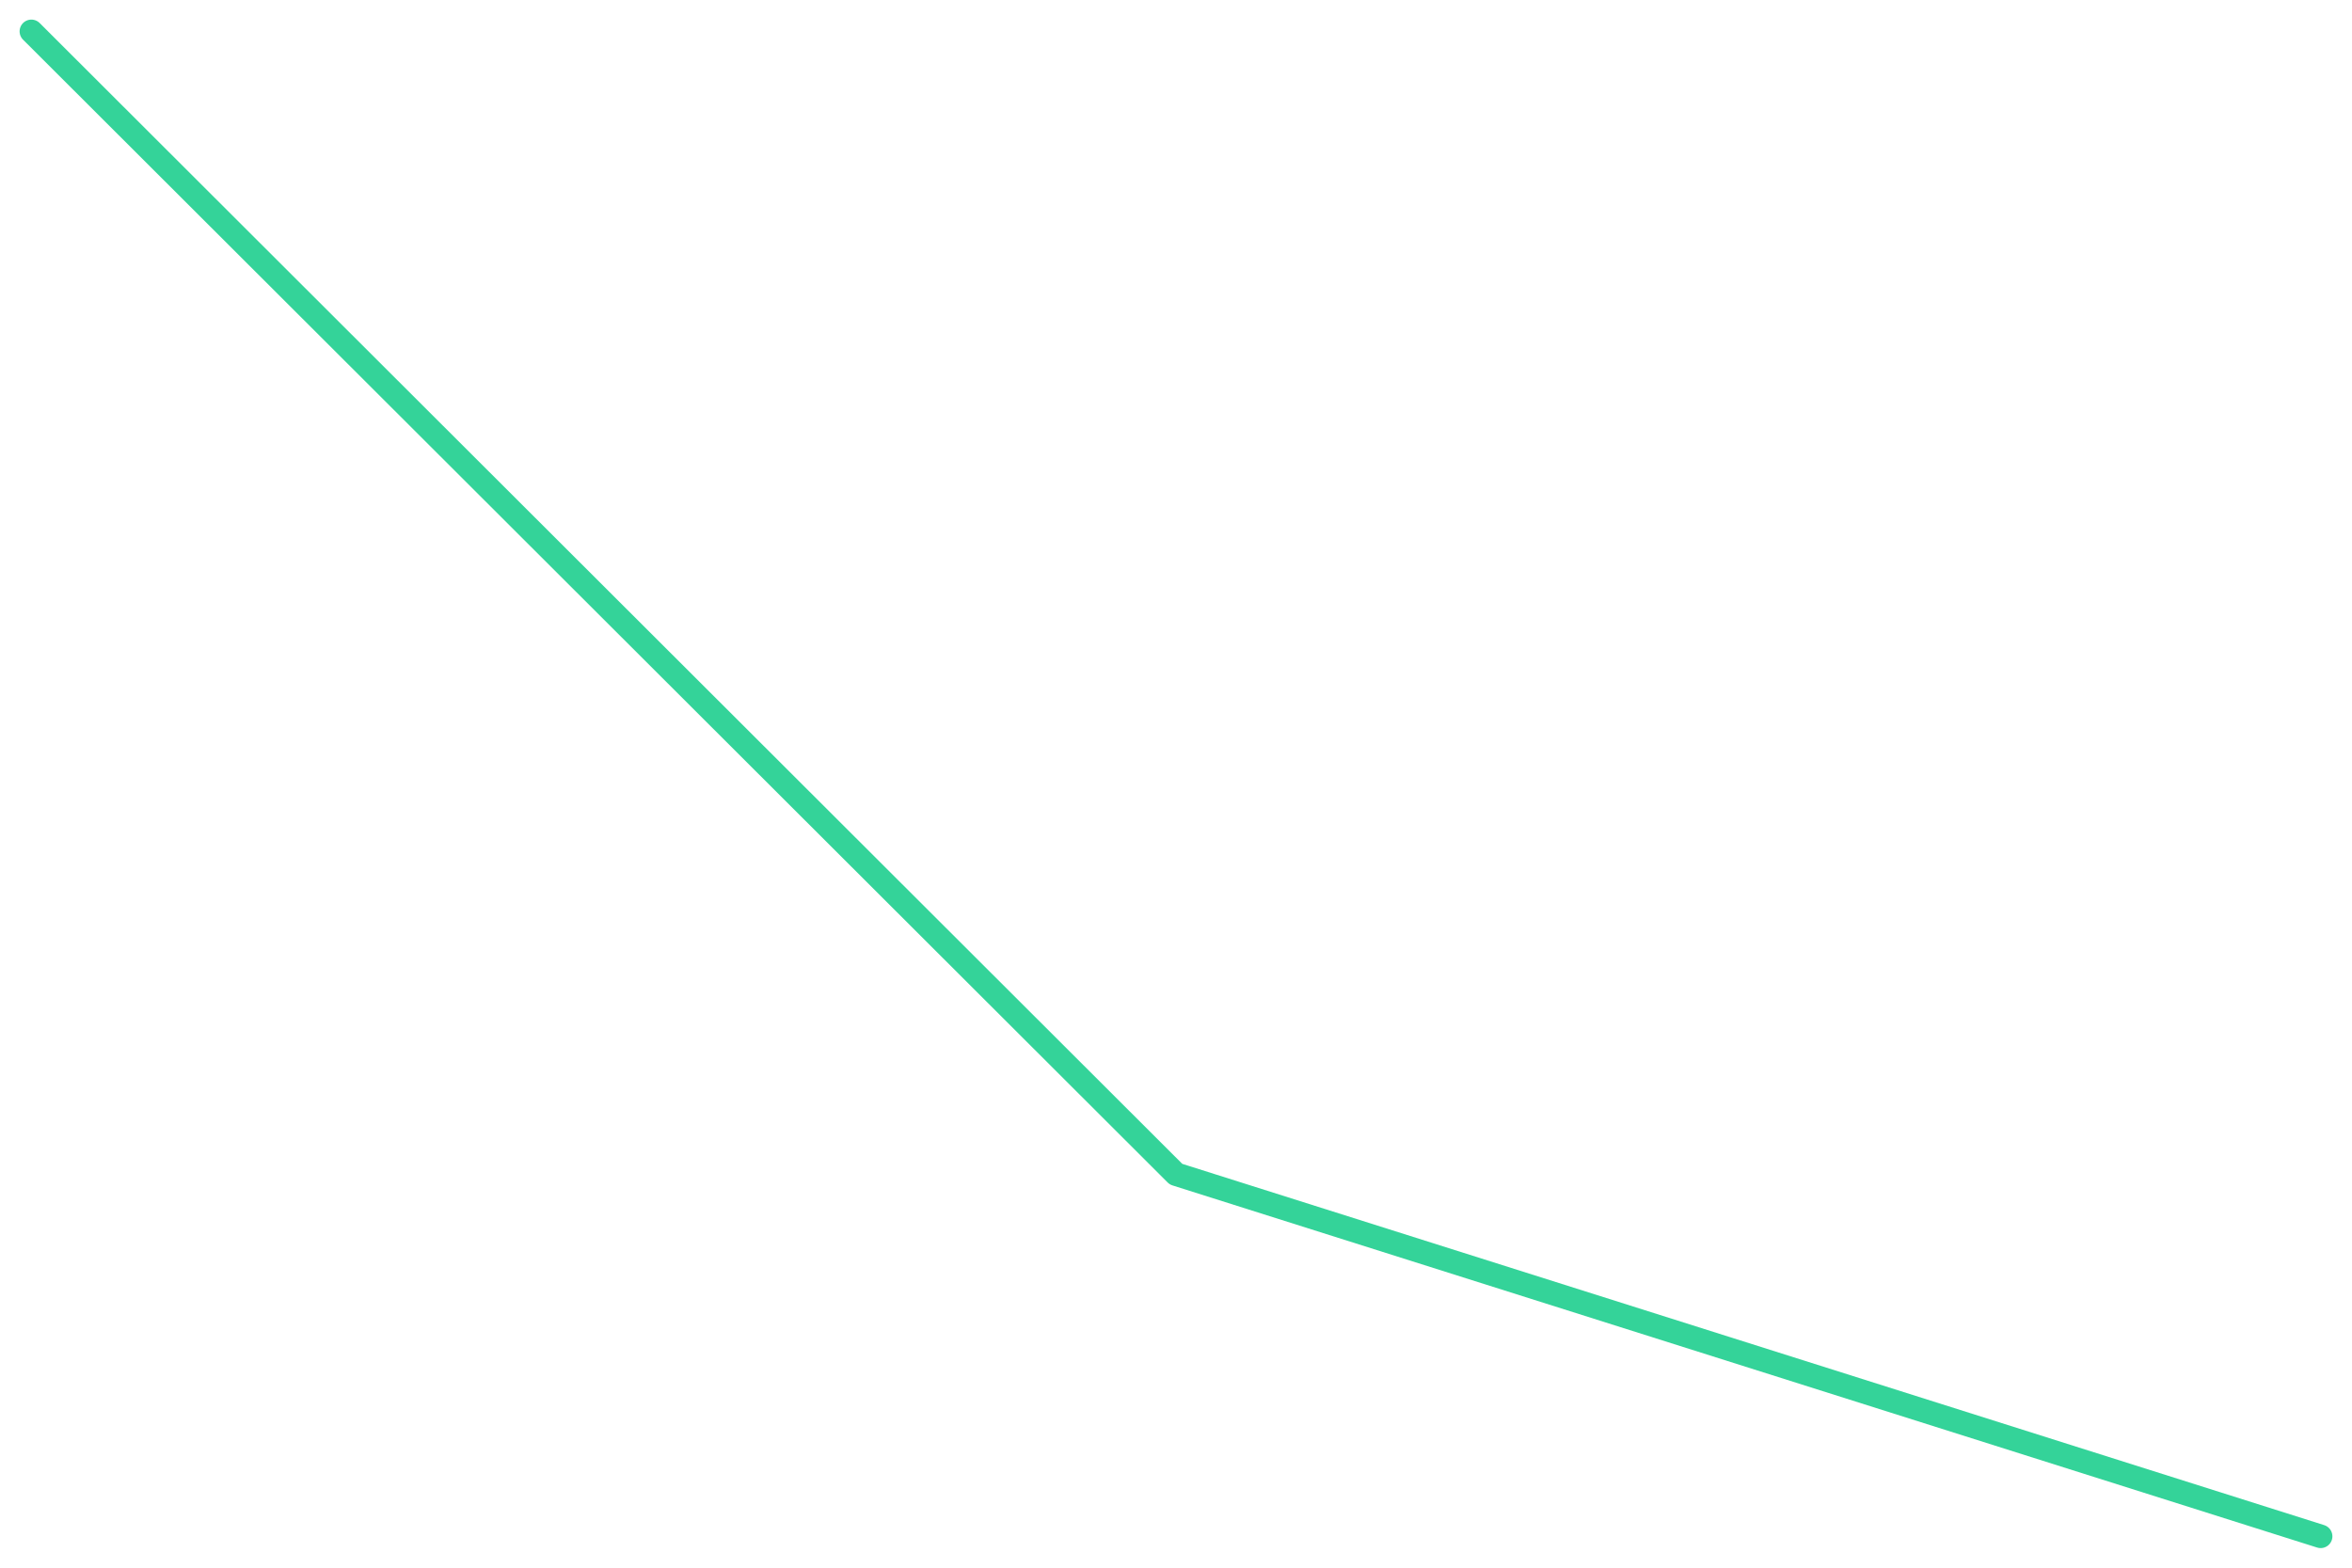
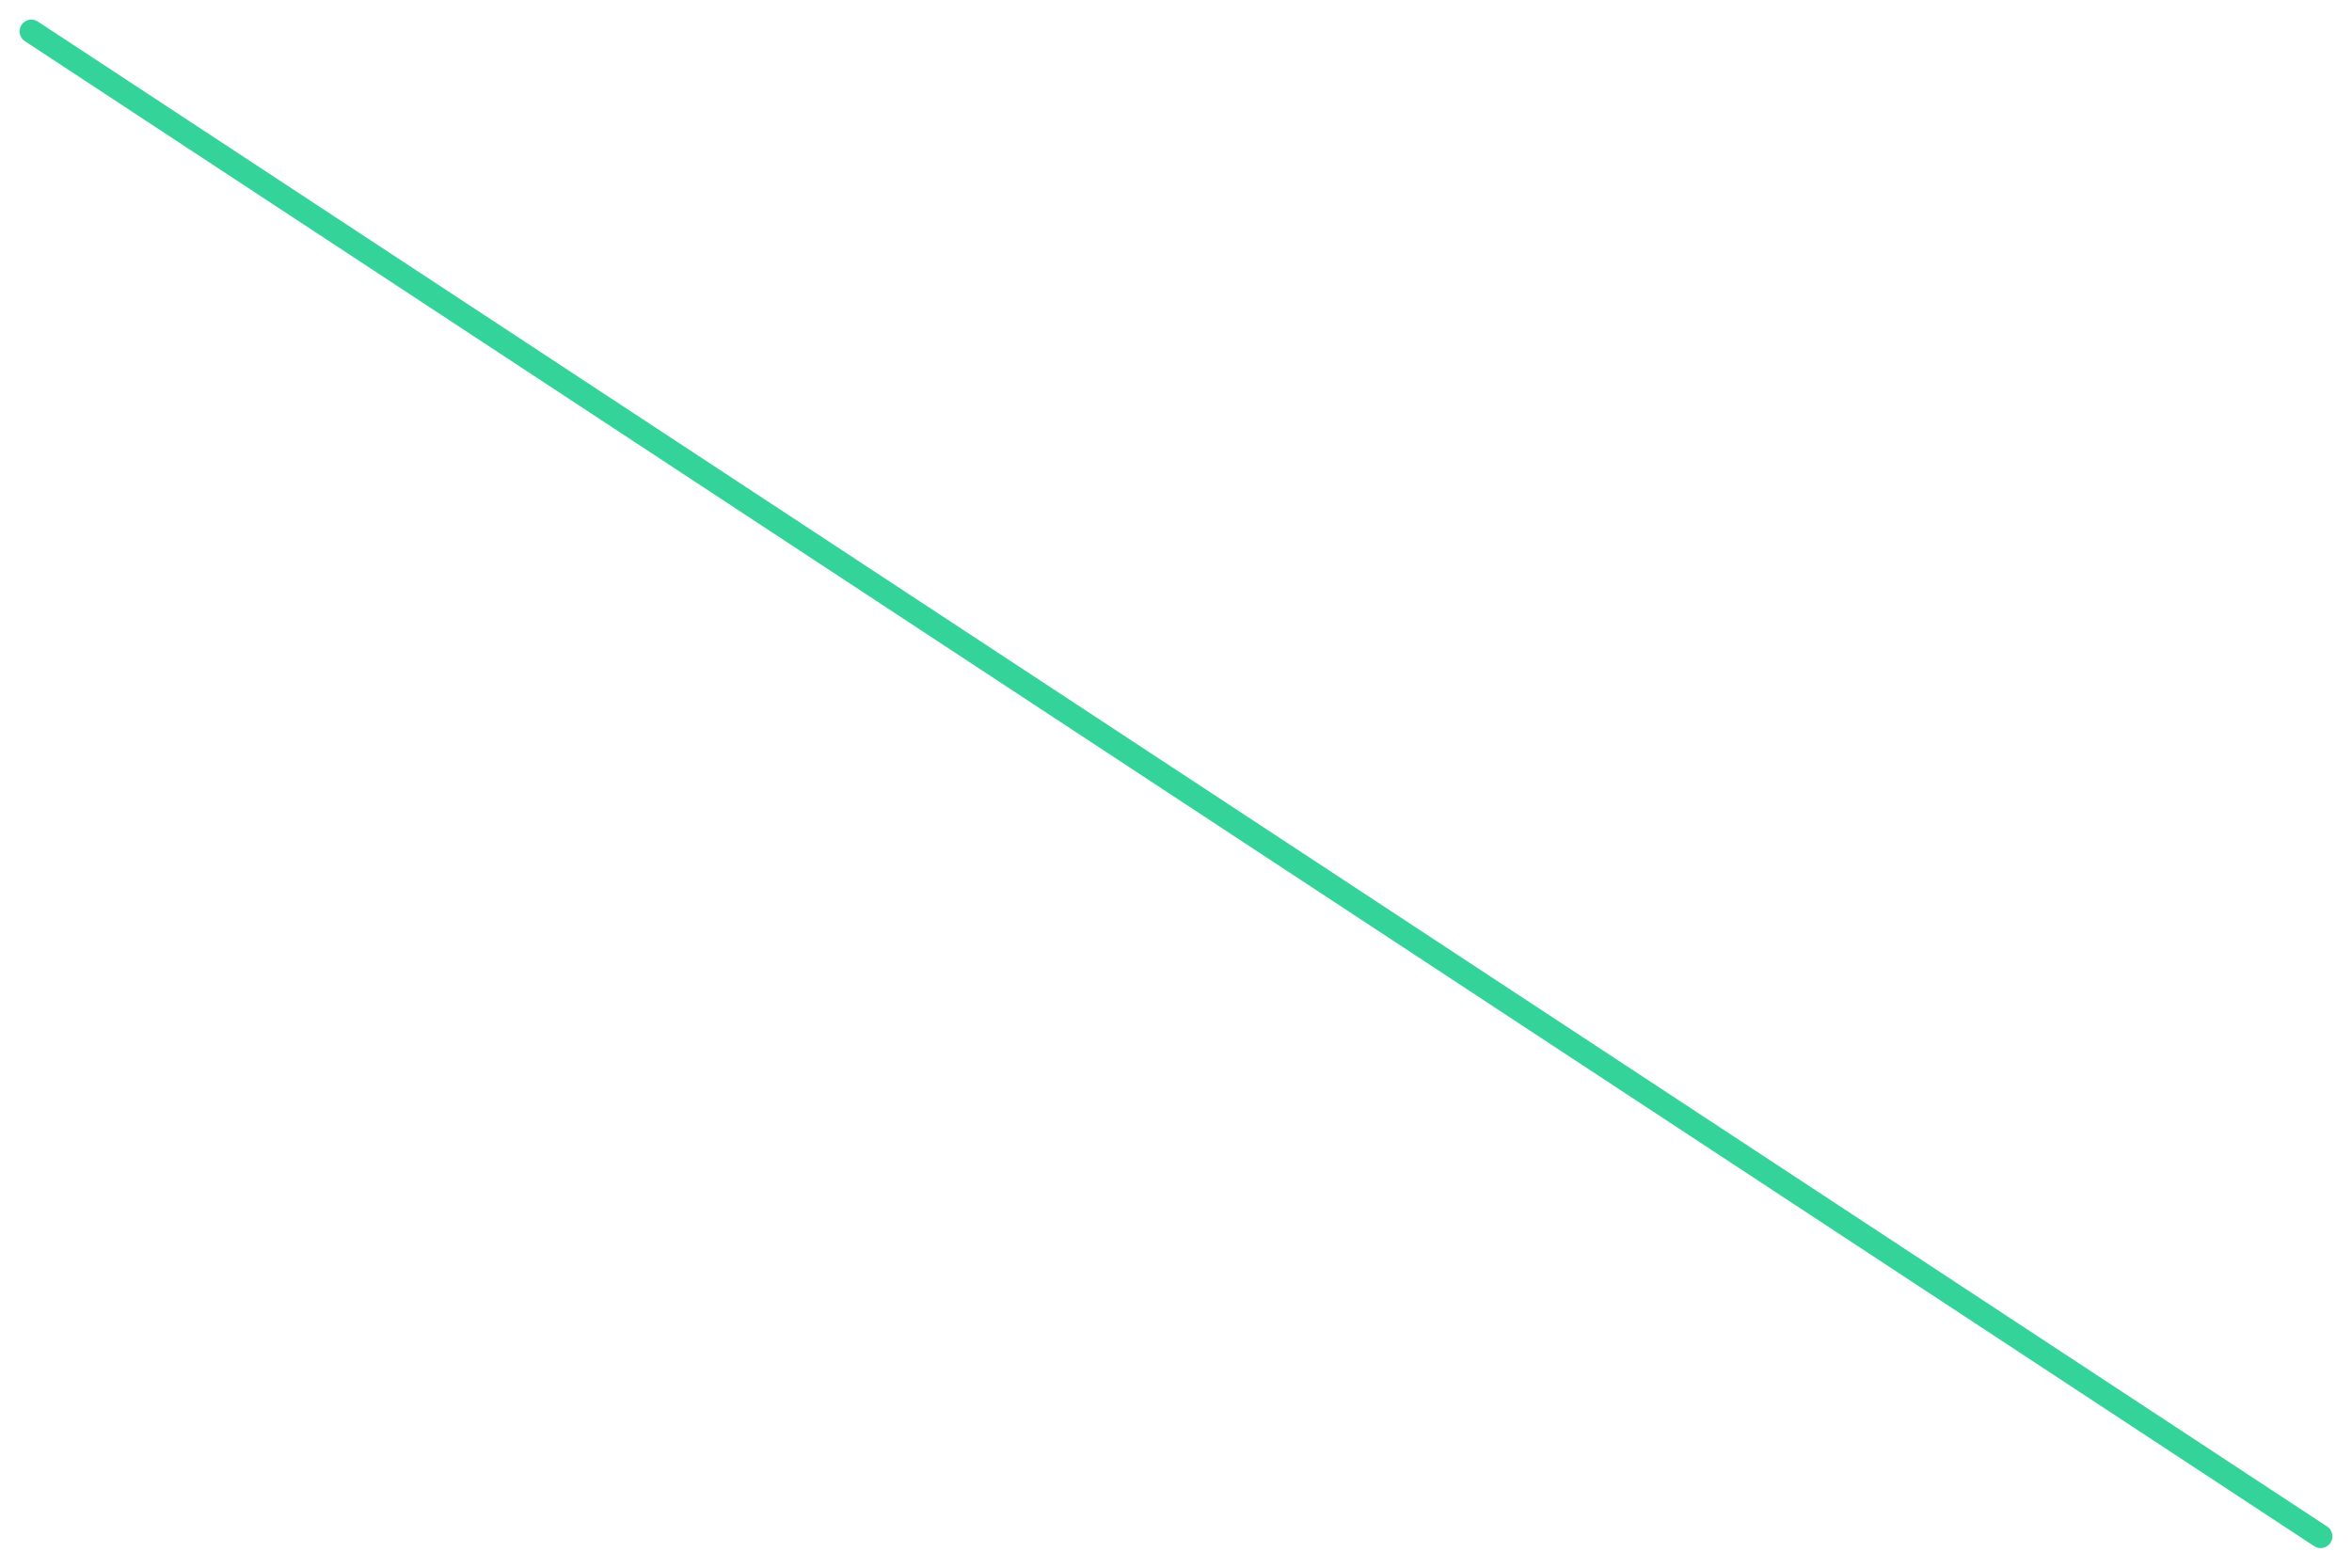
<svg xmlns="http://www.w3.org/2000/svg" viewBox="0 0 600 400" width="600" height="400">
-   <polyline fill="none" stroke="#34d399" stroke-width="6" stroke-linejoin="round" stroke-linecap="round" points="8.0,8.0 300.0,299.6 592.0,392.0" />
+   <polyline fill="none" stroke="#34d399" stroke-width="6" stroke-linejoin="round" stroke-linecap="round" points="8.0,8.0 592.0,392.0" />
</svg>
